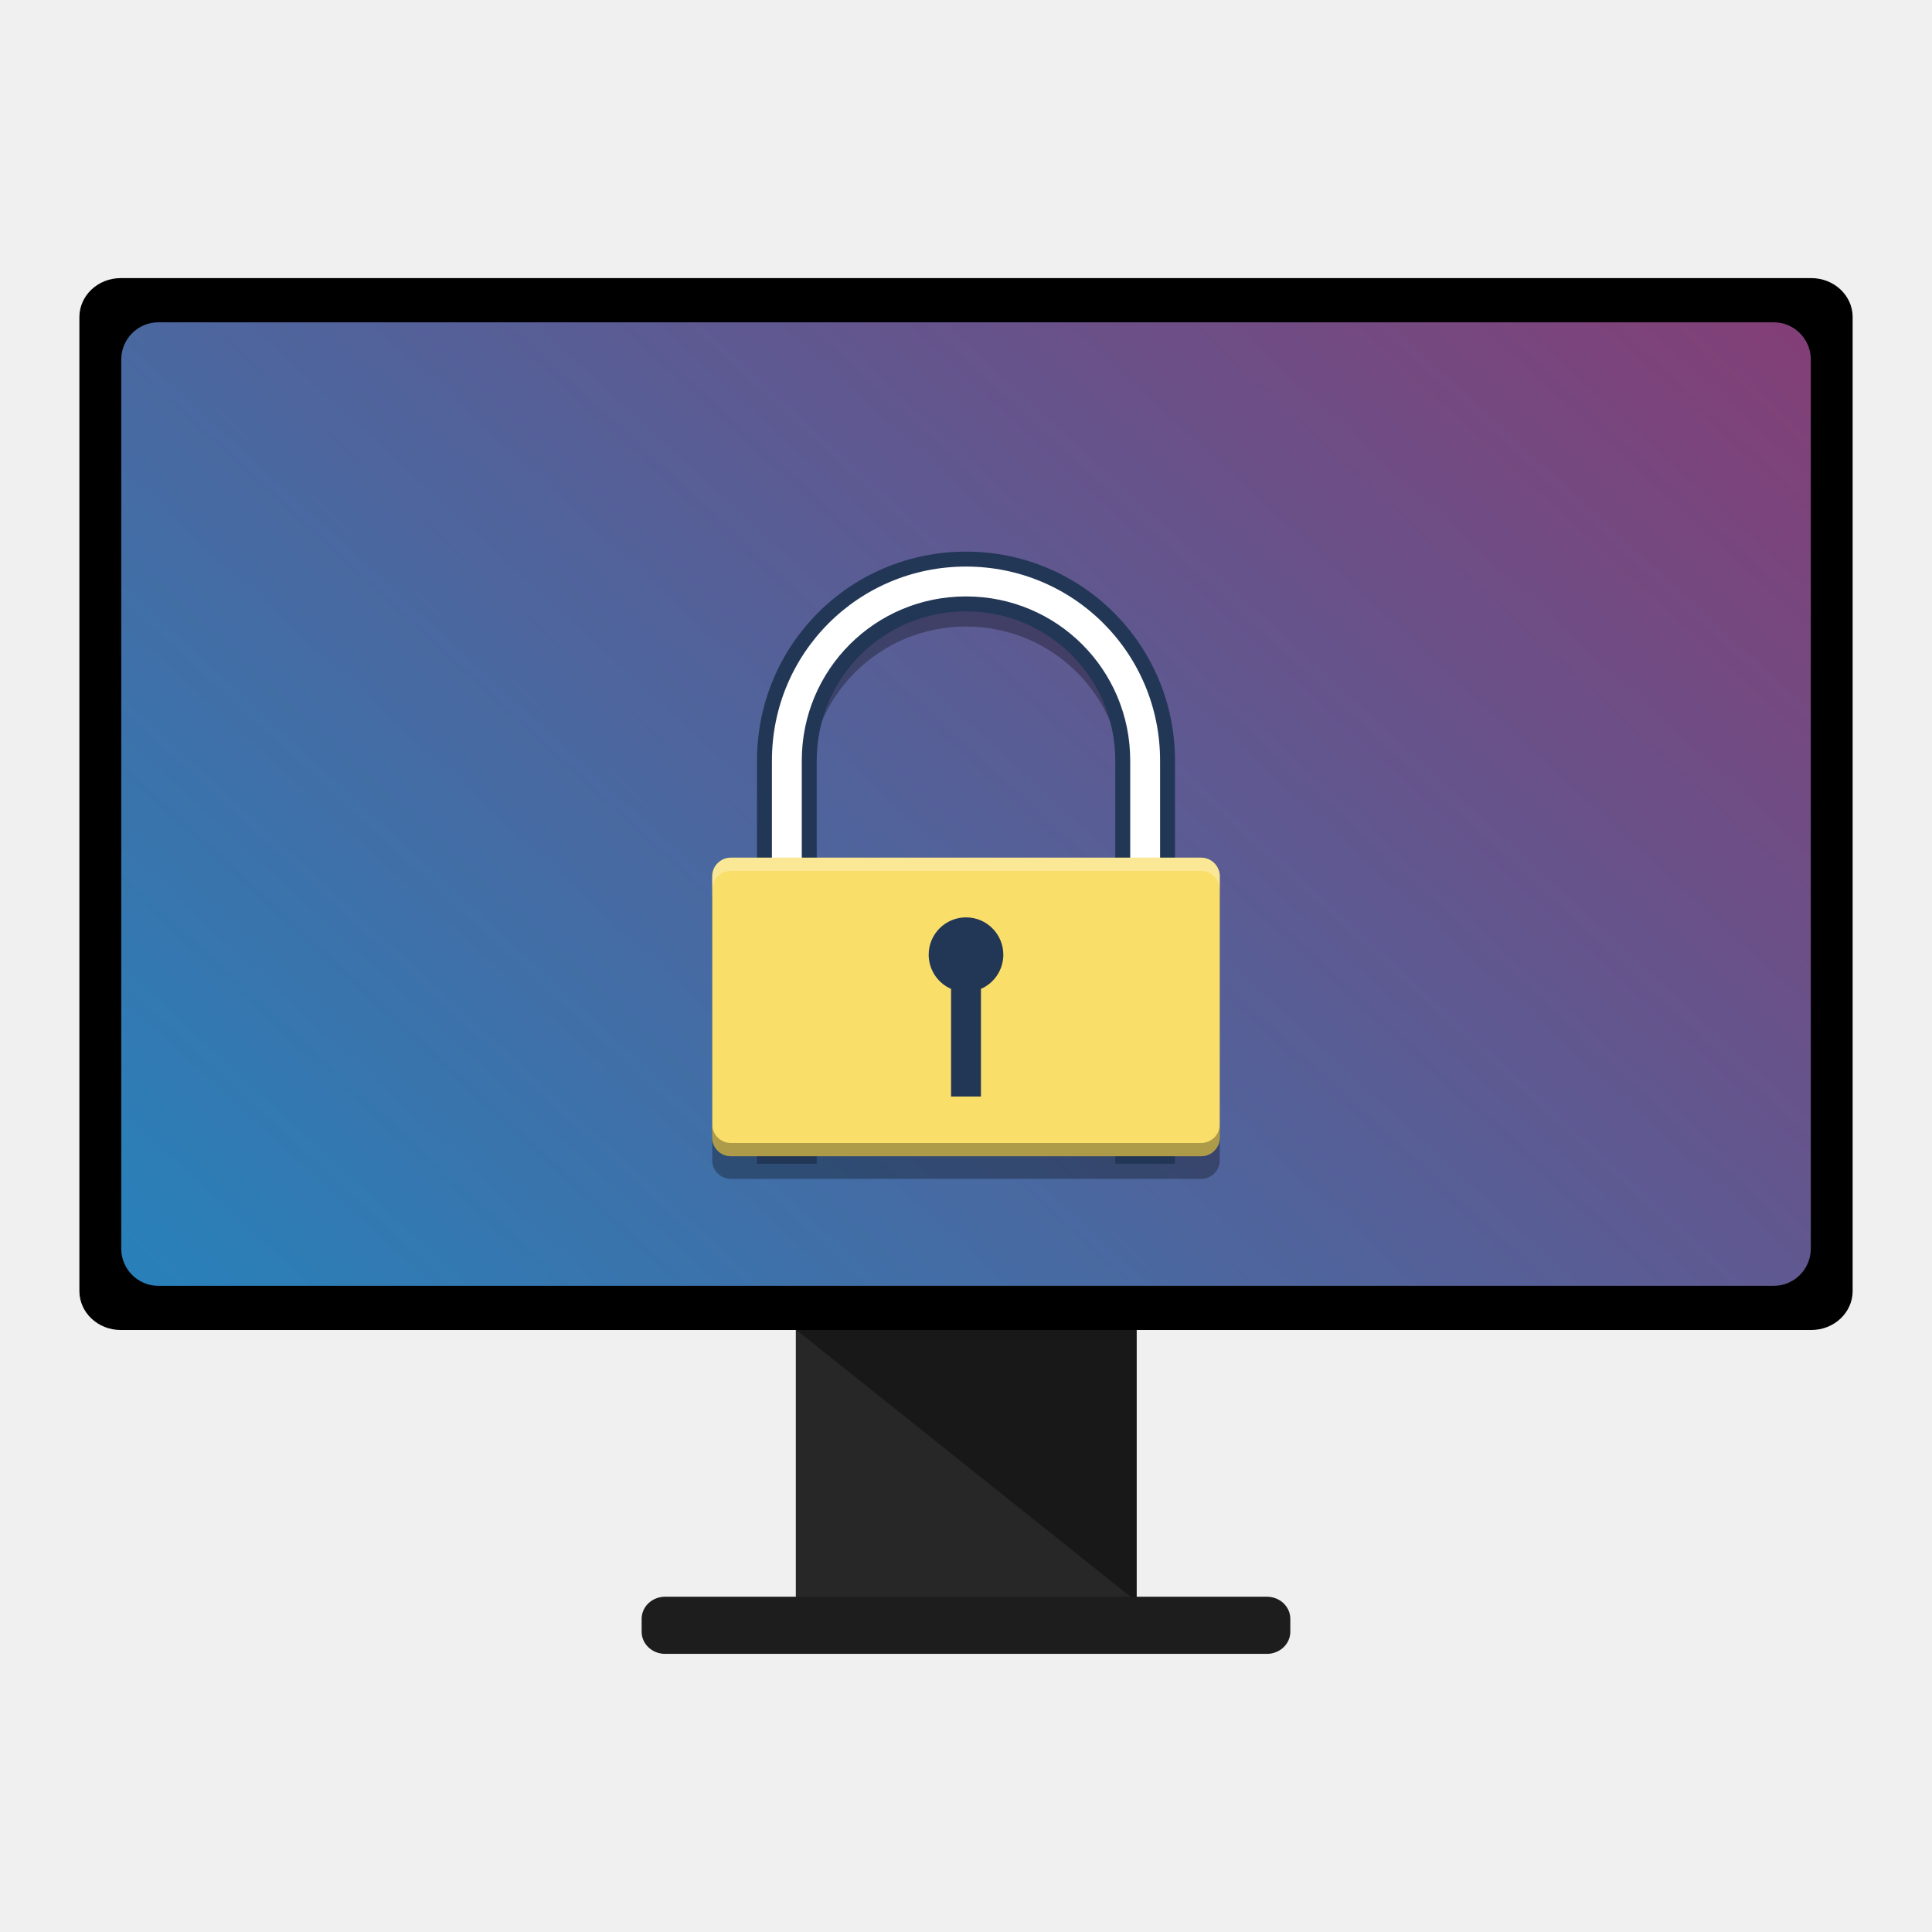
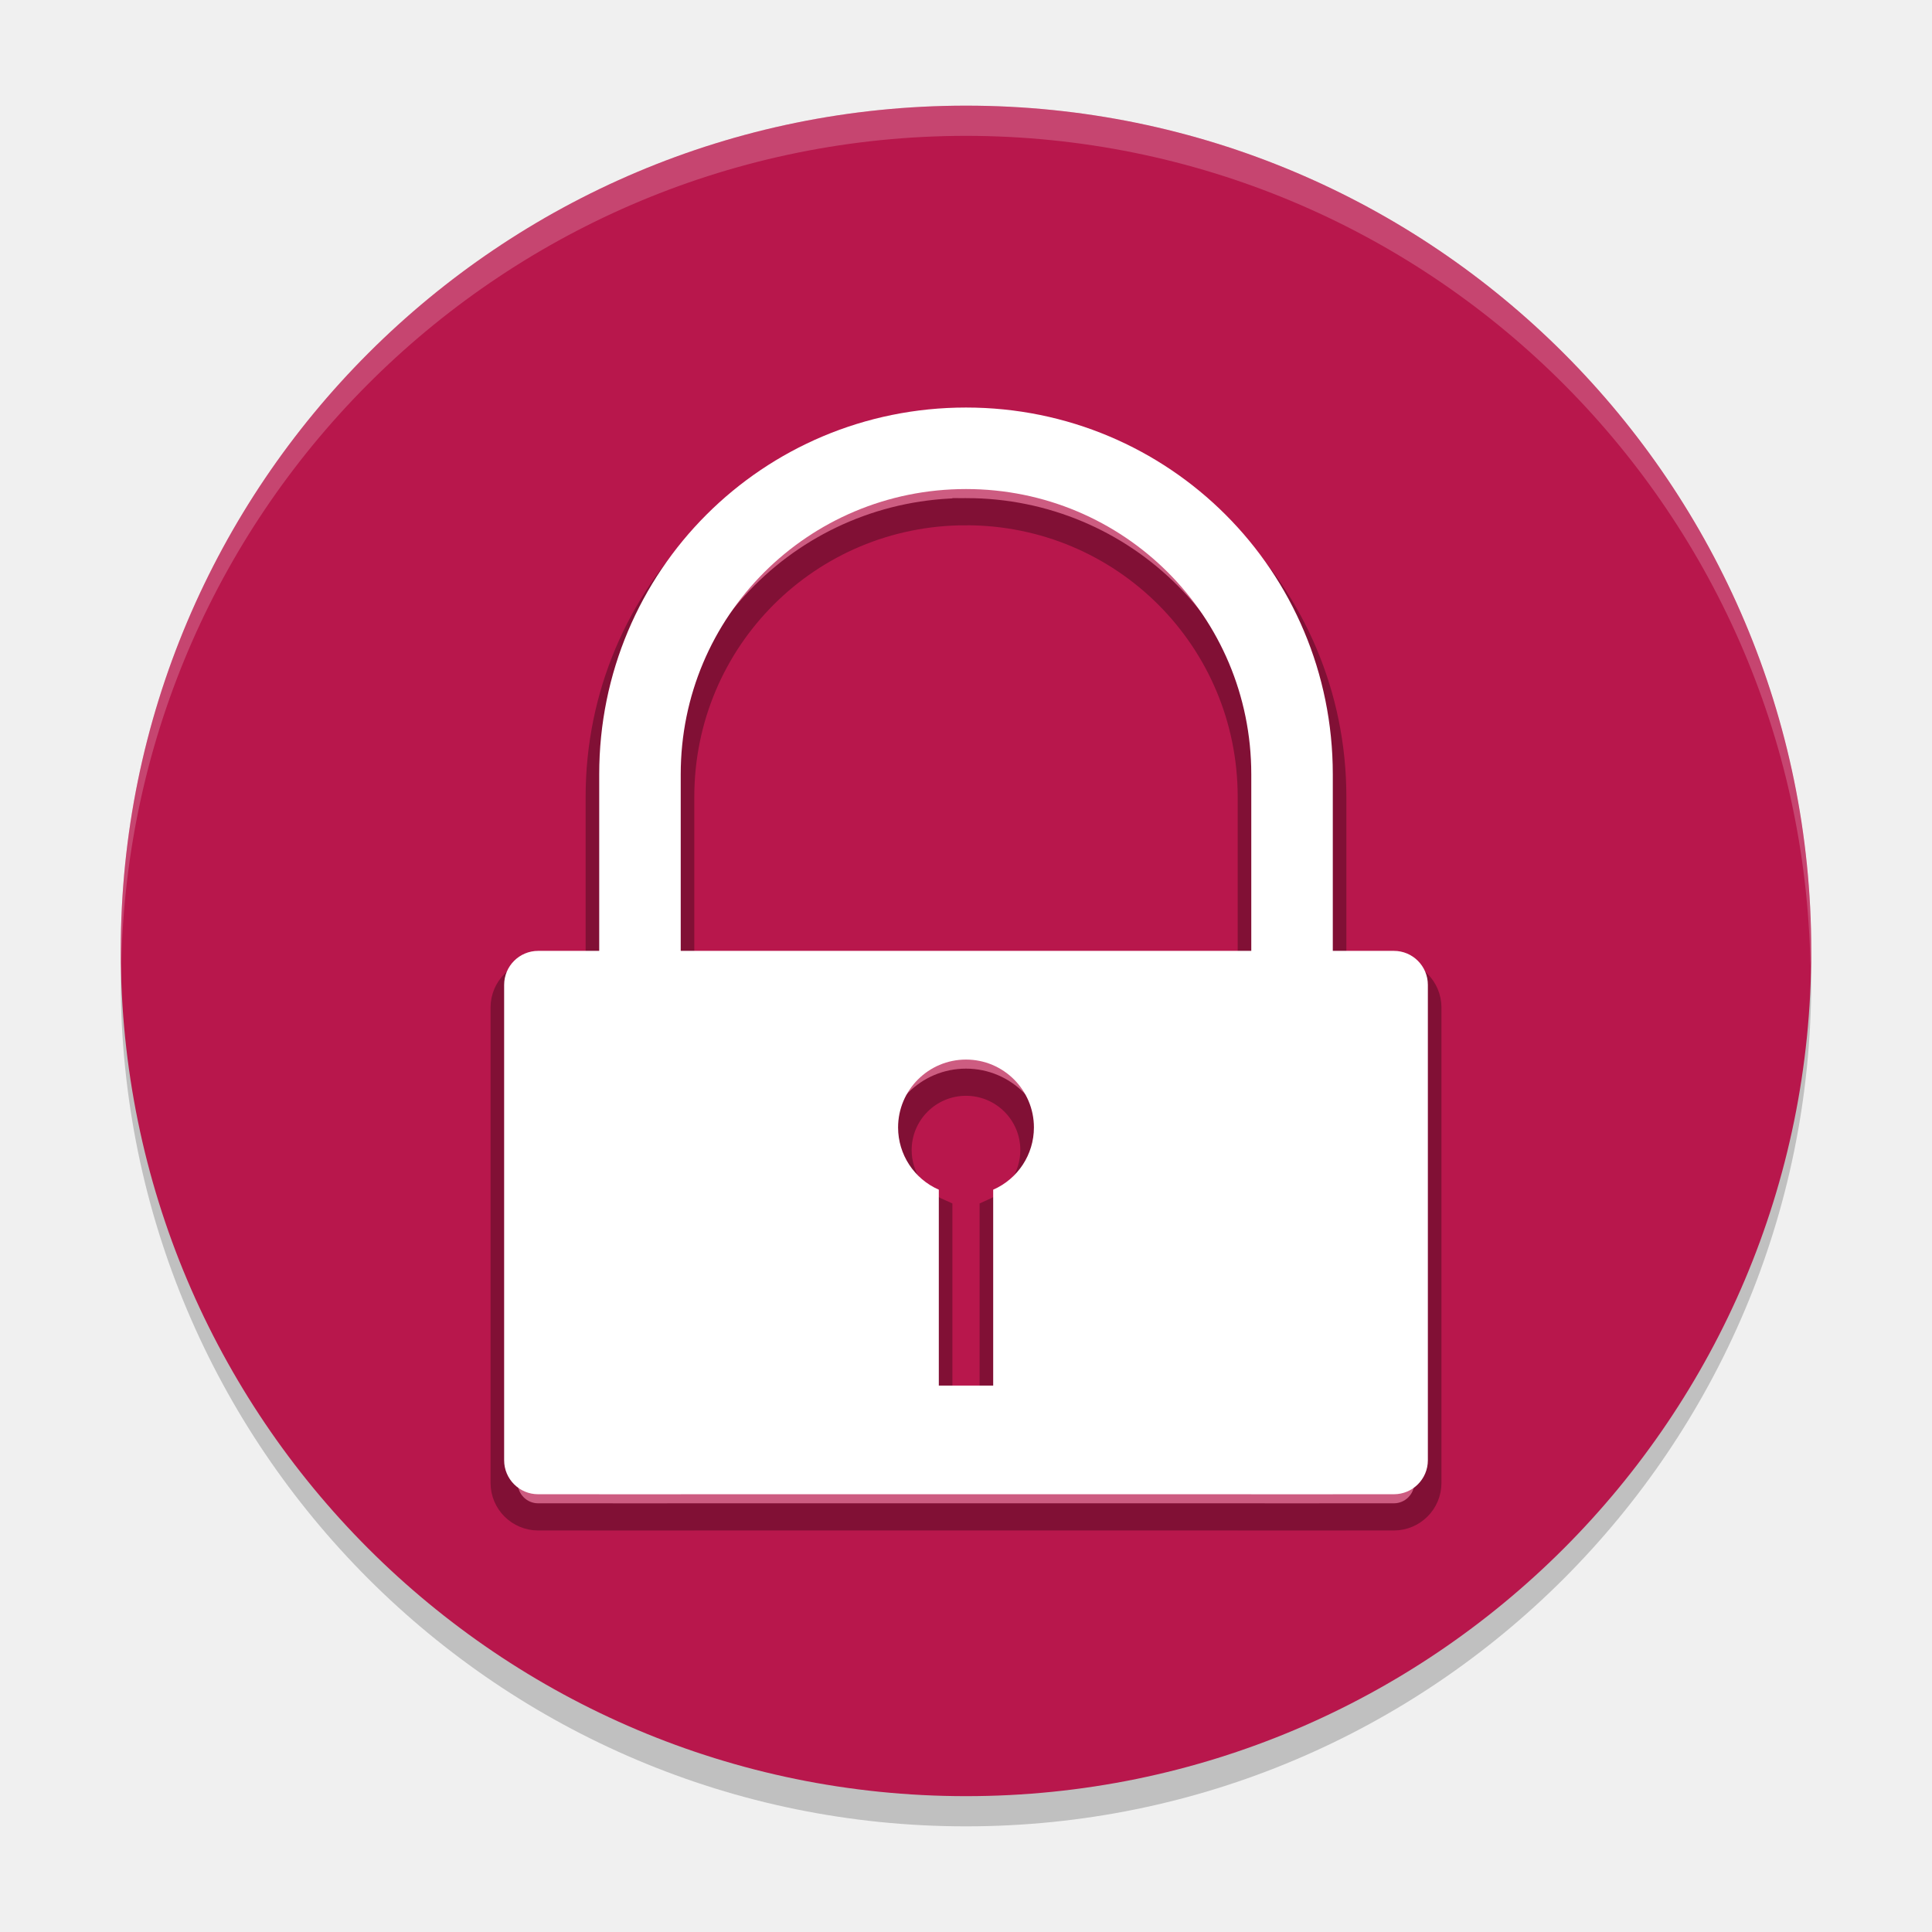
<svg xmlns="http://www.w3.org/2000/svg" xmlns:xlink="http://www.w3.org/1999/xlink" width="384pt" height="384pt" version="1.1" viewBox="0 0 384 384">
  <defs>
-     <linearGradient id="linear0" x1="32.987" x2="763.265" y1="976.668" y2="390.876" gradientTransform="matrix(0.714496,0,0,0.527311,9.089072,-260.1186)" gradientUnits="userSpaceOnUse">
-       <stop offset="0" style="stop-color:rgb(16.078%,50.196%,72.549%)" />
-       <stop offset="1" style="stop-color:rgb(72.941%,9.02%,30.588%);stop-opacity:0.996" />
-     </linearGradient>
    <filter id="alpha" width="100%" height="100%" x="0%" y="0%" filterUnits="objectBoundingBox">
      <feColorMatrix in="SourceGraphic" type="matrix" values="0 0 0 0 1 0 0 0 0 1 0 0 0 0 1 0 0 0 1 0" />
    </filter>
-     <mask id="mask0">
-       <g filter="url(#alpha)">
-         <rect width="384" height="384" x="0" y="0" style="fill:rgb(0%,0%,0%);fill-opacity:0.302" />
+     <filter id="alpha-3" width="100%" height="100%" x="0%" y="0%" filterUnits="objectBoundingBox">
+       <feColorMatrix in="SourceGraphic" type="matrix" values="0 0 0 0 1 0 0 0 0 1 0 0 0 0 1 0 0 0 1 0" />
+     </filter>
+     <mask id="mask0-6">
+       <g filter="url(#alpha)" style="filter:url(#alpha-3)">
+         <rect width="384" height="384" x="0" y="0" style="fill:rgb(0%,0%,0%);fill-opacity:0.2" />
      </g>
    </mask>
-     <clipPath id="clip1">
+     <clipPath id="clip1-7">
      <rect width="384" height="384" x="0" y="0" />
    </clipPath>
-     <g id="surface5" clip-path="url(#clip1)">
-       <path style="fill:rgb(0%,0%,0%)" d="M 192 115.625 C 169.809 115.625 151.941 133.488 151.941 155.68 L 151.941 174.969 L 145.273 174.969 C 143.215 174.969 141.559 176.625 141.559 178.68 L 141.559 230.598 C 141.559 232.652 143.215 234.312 145.273 234.312 L 238.727 234.312 C 239.758 234.312 240.684 233.898 241.355 233.227 C 241.859 232.723 242.219 232.074 242.367 231.348 C 242.414 231.105 242.441 230.855 242.441 230.598 L 242.441 178.68 C 242.441 177.91 242.211 177.195 241.809 176.602 C 241.676 176.406 241.523 176.223 241.355 176.055 C 240.684 175.383 239.758 174.969 238.727 174.969 L 232.059 174.969 L 232.059 155.68 C 232.059 133.488 214.191 115.625 192 115.625 Z M 192 124.527 C 209.258 124.527 223.156 138.422 223.156 155.68 L 223.156 174.969 L 160.844 174.969 L 160.844 155.68 C 160.844 138.422 174.738 124.527 192 124.527 Z M 192 124.527" />
+     <g id="surface5-5" clip-path="url(#clip1-7)">
+       <path style="fill:rgb(0%,0%,0%)" d="M 359.746 190.969 C 357.062 281.707 282.781 353.902 192 354 C 101.996 353.938 28.031 282.957 24.266 193.031 C 24.152 194.688 24.062 196.344 24 198 C 24 290.785 99.215 366 192 366 C 284.785 366 360 290.785 360 198 C 359.965 195.656 359.883 193.309 359.746 190.969 Z M 359.746 190.969" />
    </g>
-     <mask id="mask1">
-       <g filter="url(#alpha)">
-         <rect width="384" height="384" x="0" y="0" style="fill:rgb(0%,0%,0%);fill-opacity:0.302" />
+     <mask id="mask2-2">
+       <g filter="url(#alpha)" style="filter:url(#alpha-3)">
+         <rect width="384" height="384" x="0" y="0" style="fill:rgb(0%,0%,0%);fill-opacity:0.2" />
      </g>
    </mask>
-     <clipPath id="clip2">
+     <clipPath id="clip3-9">
      <rect width="384" height="384" x="0" y="0" />
    </clipPath>
-     <g id="surface8" clip-path="url(#clip2)">
-       <path style="fill:rgb(0%,0%,0%)" d="M 141.559 223.461 L 141.559 226.098 C 141.559 228.156 143.215 229.812 145.273 229.812 L 238.727 229.812 C 240.785 229.812 242.441 228.156 242.441 226.098 L 242.441 223.461 C 242.441 225.516 240.785 227.172 238.727 227.172 L 145.273 227.172 C 143.215 227.172 141.559 225.516 141.559 223.461 Z M 141.559 223.461" />
-     </g>
-     <mask id="mask2">
-       <g filter="url(#alpha)">
-         <rect width="384" height="384" x="0" y="0" style="fill:rgb(0%,0%,0%);fill-opacity:0.302" />
-       </g>
-     </mask>
-     <clipPath id="clip3">
-       <rect width="384" height="384" x="0" y="0" />
-     </clipPath>
-     <g id="surface11" clip-path="url(#clip3)">
-       <path style="fill:rgb(100%,100%,100%)" d="M 145.273 170.469 C 143.215 170.469 141.559 172.125 141.559 174.18 L 141.559 176.82 C 141.559 174.762 143.215 173.105 145.273 173.105 L 238.727 173.105 C 240.785 173.105 242.441 174.762 242.441 176.82 L 242.441 174.18 C 242.441 172.125 240.785 170.469 238.727 170.469 Z M 145.273 170.469" />
+     <g id="surface11-1" clip-path="url(#clip3-9)">
+       <path style="fill:rgb(100%,100%,100%)" d="M 191.988 24 C 99.211 24.008 24 99.223 24 192 C 24.027 192.984 24.062 193.969 24.105 194.953 C 25.766 103.406 100.426 30.047 191.988 30 L 192 30 C 283.562 30.074 358.199 103.453 359.836 195 C 359.895 194 359.945 193 359.988 192 C 359.988 99.223 284.777 24.008 192 24 Z M 191.988 24" />
    </g>
  </defs>
-   <g>
-     <path style="fill:rgb(15.294%,15.294%,15.294%)" d="M 158.176 263.766 L 225.828 263.766 L 225.828 318.488 L 158.176 318.488 Z M 158.176 263.766" />
-     <path style="fill:rgb(9.412%,9.412%,9.412%)" d="M 158.074 264.172 L 225.926 264.172 L 225.926 318.34 Z M 158.074 264.172" />
-     <path style="fill:rgb(0%,0%,0%)" d="M 23.996 55.277 L 360.008 55.277 C 364.547 55.277 368.227 58.746 368.227 63.023 L 368.227 256.602 C 368.227 260.879 364.547 264.348 360.008 264.348 L 23.996 264.348 C 19.461 264.348 15.781 260.879 15.781 256.602 L 15.781 63.023 C 15.781 58.746 19.461 55.277 23.996 55.277 Z M 23.996 55.277" />
-     <path style="fill:url(#linear0)" d="M 31.473 64.059 L 352.539 64.059 C 356.609 64.059 359.91 67.375 359.91 71.465 L 359.91 248.164 C 359.91 252.254 356.609 255.57 352.539 255.57 L 31.473 255.57 C 27.398 255.57 24.098 252.254 24.098 248.164 L 24.098 71.465 C 24.098 67.375 27.398 64.059 31.473 64.059 Z M 31.473 64.059" />
-     <path style="fill:rgb(11.373%,11.373%,11.373%)" d="M 132.195 317.359 L 251.797 317.359 C 254.375 317.359 256.461 319.328 256.461 321.758 L 256.461 324.324 C 256.461 326.75 254.375 328.719 251.797 328.719 L 132.195 328.719 C 129.617 328.719 127.531 326.75 127.531 324.324 L 127.531 321.758 C 127.531 319.328 129.617 317.359 132.195 317.359 Z M 132.195 317.359" />
-     <use mask="url(#mask0)" xlink:href="#surface5" />
-     <path style="fill:rgb(100%,100%,100%);stroke-width:11.25;stroke:rgb(13.333%,21.176%,33.725%)" d="M 113.727 300.597 C 29.589 300.597 -38.154 368.325 -38.154 452.464 L -38.154 750.599 L -4.401 750.599 L -4.401 452.464 C -4.401 387.031 48.28 334.35 113.727 334.35 C 179.175 334.35 231.856 387.031 231.856 452.464 L 231.856 750.599 L 265.609 750.599 L 265.609 452.464 C 265.609 368.325 197.866 300.597 113.727 300.597 Z M 113.727 300.597" transform="matrix(0.263749,0,0,0.263749,162.0045,31.84278)" />
-     <path style="fill:rgb(97.647%,87.059%,41.176%)" d="M 145.273 229.809 L 238.73 229.809 C 240.781 229.809 242.441 228.148 242.441 226.098 L 242.441 174.18 C 242.441 172.129 240.781 170.465 238.73 170.465 L 145.273 170.465 C 143.223 170.465 141.559 172.129 141.559 174.18 L 141.559 226.098 C 141.559 228.148 143.223 229.809 145.273 229.809 Z M 145.273 229.809" />
-     <path style="fill:rgb(13.333%,21.176%,33.725%)" d="M 192 182.336 C 187.902 182.336 184.582 185.656 184.582 189.754 C 184.586 192.703 186.332 195.367 189.031 196.547 L 189.031 217.941 L 194.969 217.941 L 194.969 196.547 C 197.668 195.367 199.414 192.703 199.418 189.754 C 199.418 185.656 196.098 182.336 192 182.336 Z M 192 182.336" />
-     <use mask="url(#mask1)" xlink:href="#surface8" />
-     <use mask="url(#mask2)" xlink:href="#surface11" />
+   <g transform="translate(14.64407,-468.6102)">
+     <use width="100%" height="100%" x="0" y="0" mask="url(#mask0-6)" transform="translate(-14.64407,465.6102)" xlink:href="#surface5-5" />
+     <path style="fill:#b8174c" d="m 345.356,657.61 c 0,92.785 -75.215,168 -168,168 -92.785,0 -168,-75.215 -168,-168 0,-92.785 75.215,-168 168,-168 92.785,0 168,75.215 168,168 z m 0,0" />
+     <use width="100%" height="100%" x="0" y="0" mask="url(#mask2-2)" transform="translate(-14.64407,465.6102)" xlink:href="#surface11-1" />
+     <path style="opacity:0.3;fill:#ffffff;stroke:#000000;stroke-width:5.4" d="m 177.355,554.11 c -40.386,0 -72.902,32.51 -72.902,72.896 v 35.098 H 92.317 c -3.732,0 -6.76,3.028 -6.76,6.76 v 94.485 c 0,3.732 3.028,6.754 6.76,6.754 h 12.136 v 0.006 h 16.201 v -0.006 h 113.402 v 0.006 h 16.201 v -0.006 h 12.142 c 3.732,0 6.756,-3.022 6.756,-6.754 v -94.485 c 0,-3.732 -3.024,-6.76 -6.756,-6.76 H 250.258 V 627.007 c 0,-40.386 -32.516,-72.896 -72.902,-72.896 z m 0,16.201 c 31.415,0 56.701,25.288 56.701,56.695 v 35.098 H 120.654 V 627.007 c 0,-31.408 25.286,-56.695 56.701,-56.695 z m 0,113.398 c 7.457,0 13.5,6.043 13.5,13.5 -0.007,5.367 -3.184,10.215 -8.096,12.362 v 38.934 H 171.951 v -38.934 c -4.912,-2.147 -8.089,-6.995 -8.096,-12.362 0,-7.457 6.043,-13.5 13.5,-13.5 z" />
+     <g transform="translate(-2.9e-5)">
+       <path style="fill:#ffffff" d="m 236.475,732.814 c -53.848,0 -97.203,43.345 -97.203,97.193 v 46.797 h -16.182 c -4.976,0 -9.014,4.039 -9.014,9.016 v 125.978 c 0,4.976 4.037,9.006 9.014,9.006 h 16.182 v 0.01 h 21.602 v -0.01 h 151.203 v 0.01 h 21.602 v -0.01 h 16.189 c 4.976,0 9.006,-4.03 9.006,-9.006 V 885.82 c 0,-4.976 -4.03,-9.016 -9.006,-9.016 h -16.189 v -46.797 c 0,-53.848 -43.355,-97.193 -97.203,-97.193 z m 0,21.602 c 41.886,0 75.602,33.715 75.602,75.592 v 46.797 H 160.873 v -46.797 c 0,-41.877 33.715,-75.592 75.602,-75.592 z m 0,151.195 c 9.943,0 18,8.057 18,18 -0.009,7.156 -4.245,13.62 -10.795,16.482 v 51.914 h -14.41 v -51.914 c -6.55,-2.863 -10.785,-9.326 -10.795,-16.482 0,-9.943 8.057,-18 18,-18 z" transform="matrix(0.75,0,0,0.75,2.9e-5,0)" />
+     </g>
  </g>
</svg>
